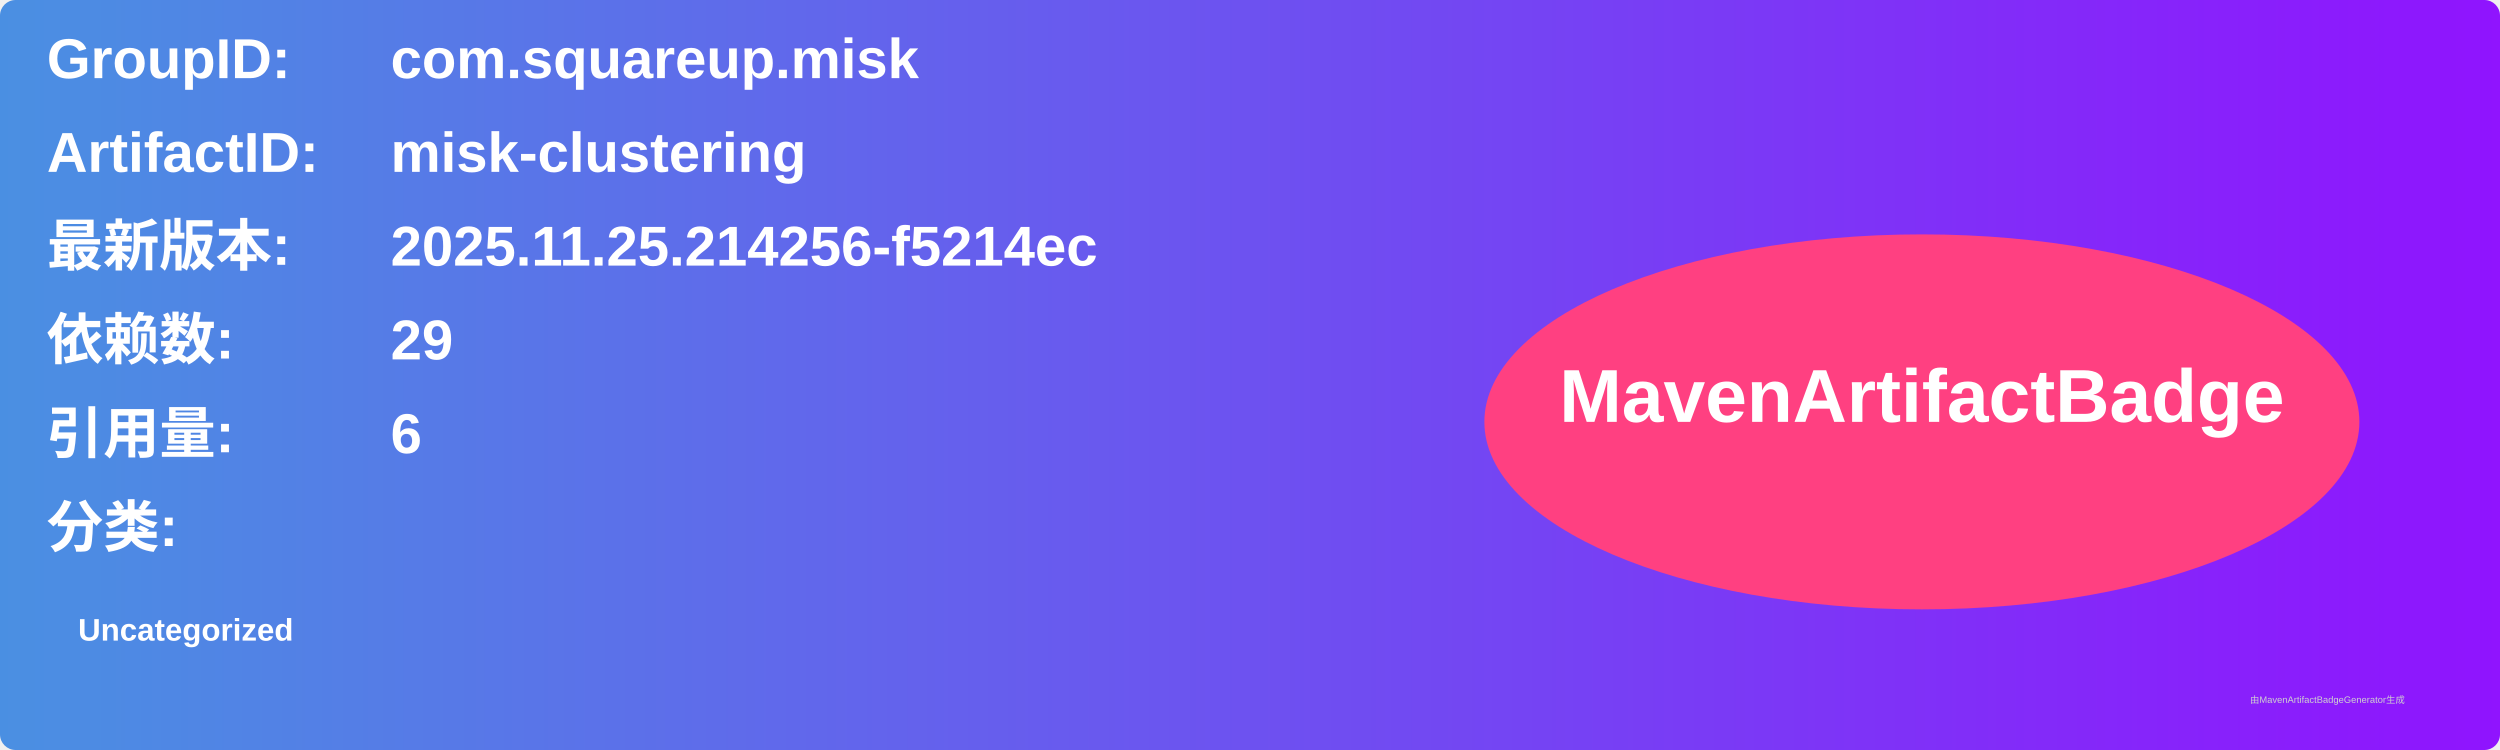
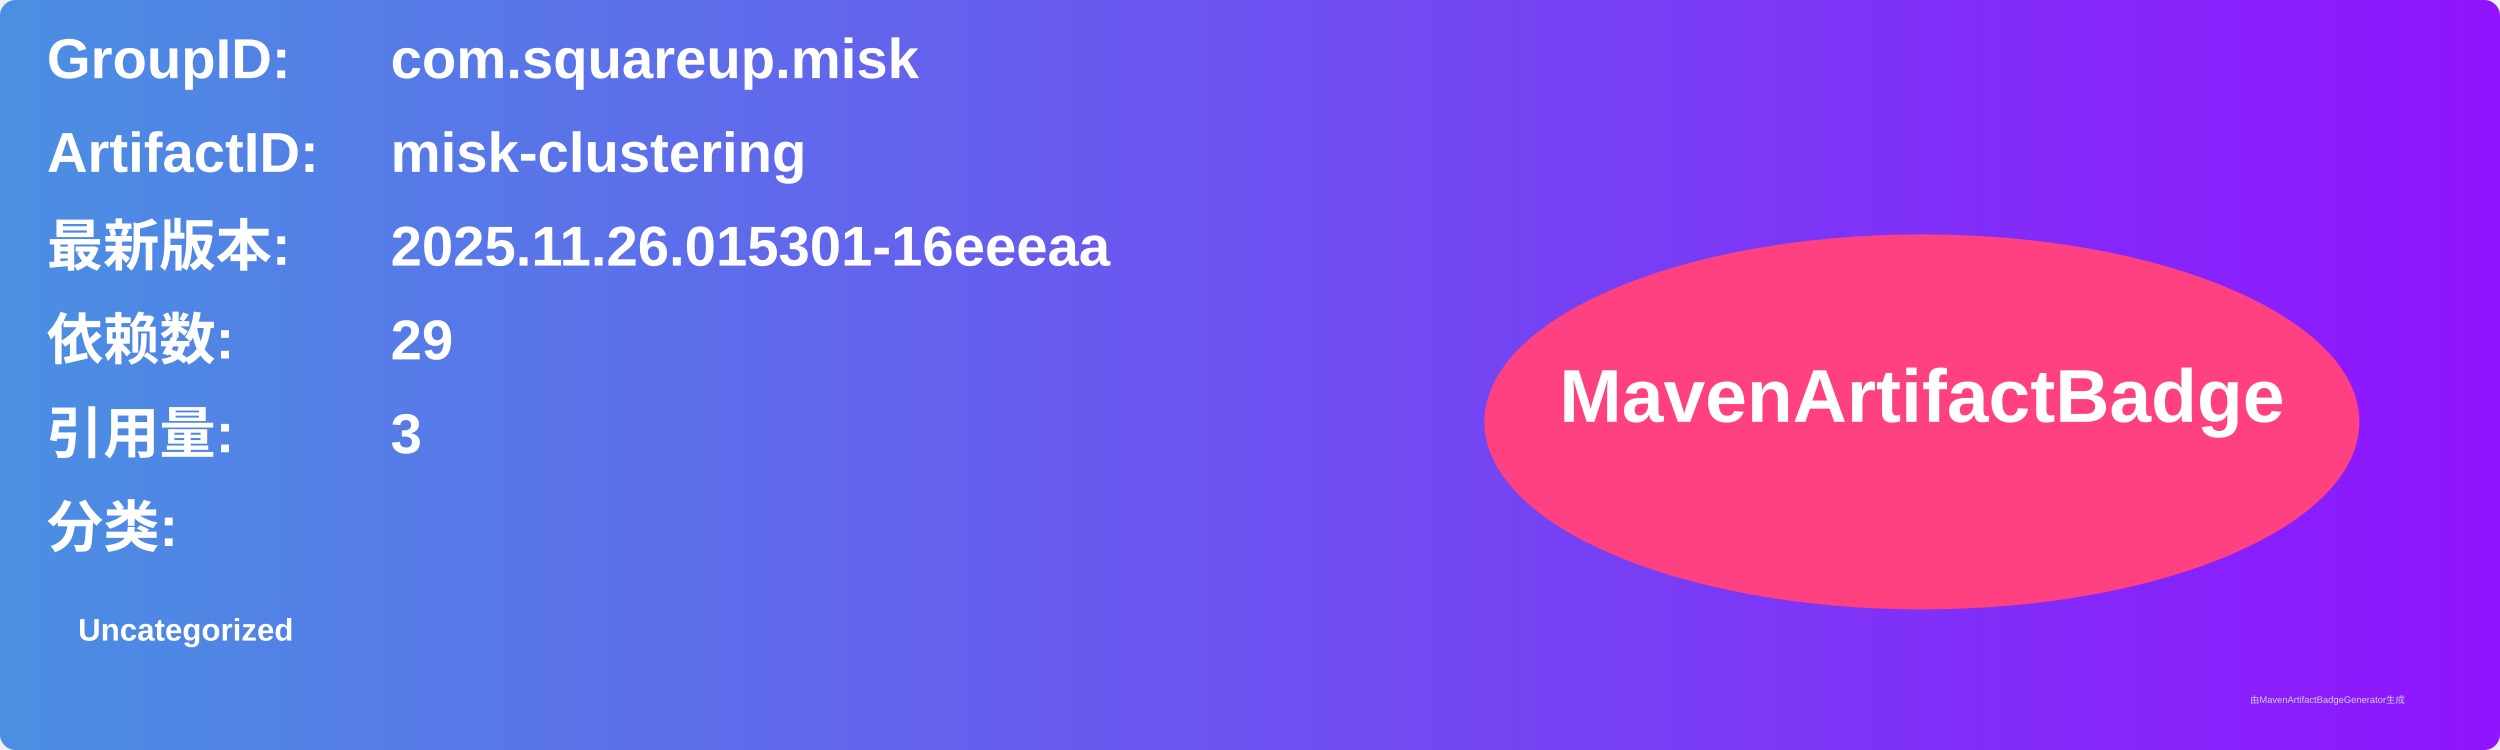
<svg xmlns="http://www.w3.org/2000/svg" width="800" height="240" viewBox="0 0 800 240">
  <linearGradient id="grad" x1="0%" y1="0%" x2="100%" y2="0%">
    <stop offset="0%" stop-color="#4a90e2" />
    <stop offset="100%" stop-color="#9013fe" />
  </linearGradient>
  <rect width="100%" height="100%" rx="5" ry="5" fill="url(#grad)" />
  <g transform="translate(15, 15)">
    <text x="0" y="10" font-family="Arial" font-size="18" fill="white" font-weight="bold" width="260">GroupID:</text>
    <text x="110" y="10" font-family="Arial" font-size="18" fill="white" font-weight="bold" width="460">com.squareup.misk</text>
    <text x="0" y="40" font-family="Arial" font-size="18" fill="white" font-weight="bold" width="260">ArtifactID:</text>
    <text x="110" y="40" font-family="Arial" font-size="18" fill="white" font-weight="bold" width="460">misk-clustering</text>
    <text x="0" y="70" font-family="Arial" font-size="18" fill="white" font-weight="bold">最新版本:</text>
    <text x="110" y="70" font-family="Arial" font-size="18" fill="white" font-weight="bold">
-       <tspan font-weight="bold">2025.11.25.214256-f5214ec</tspan>
+       <tspan font-weight="bold">2025.11.26.015301-16eeeaa</tspan>
    </text>
    <text x="0" y="100" font-family="Arial" font-size="18" fill="white" font-weight="bold">依赖数: </text>
    <text x="110" y="100" font-family="Arial" font-size="18" fill="white">
      <tspan font-weight="bold">29</tspan>
    </text>
    <text x="0" y="130" font-family="Arial" font-size="18" fill="white" font-weight="bold">引用量: </text>
    <text x="110" y="130" font-family="Arial" font-size="18" fill="white">
-       <tspan font-weight="bold">6</tspan>
+       <tspan font-weight="bold">3</tspan>
    </text>
    <text x="0" y="160" font-family="Arial" font-size="18" fill="white" font-weight="bold">分类:</text>
    <text x="10" y="190" font-family="Arial" font-size="10" fill="white">
      <tspan font-weight="bold">Uncategorized</tspan>
    </text>
    <ellipse cx="600" cy="120" rx="140" ry="60" fill="#ff4081" />
    <text x="600" y="120" text-anchor="middle" font-family="Arial" font-size="24" fill="white" font-weight="bold">MavenArtifactBadge</text>
  </g>
  <text x="720" y="225" font-family="Arial" font-size="3" fill="#d0d0d0">由MavenArtifactBadgeGenerator生成</text>
</svg>
